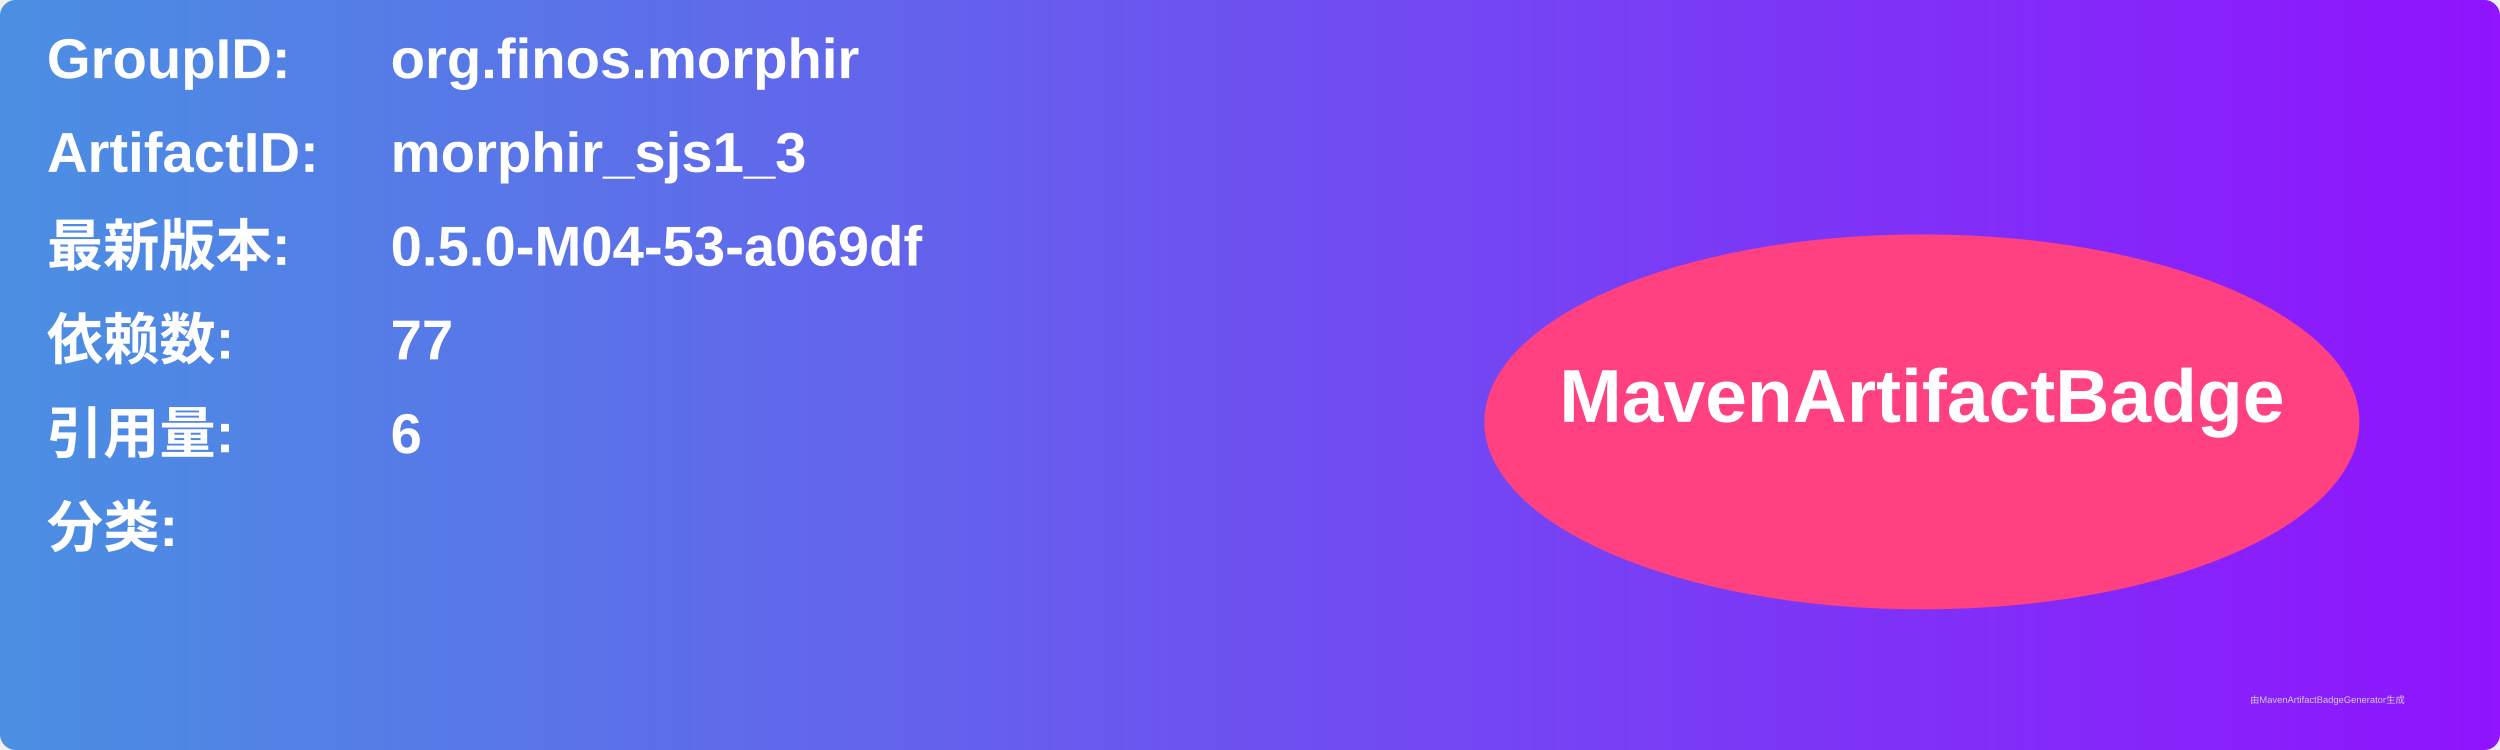
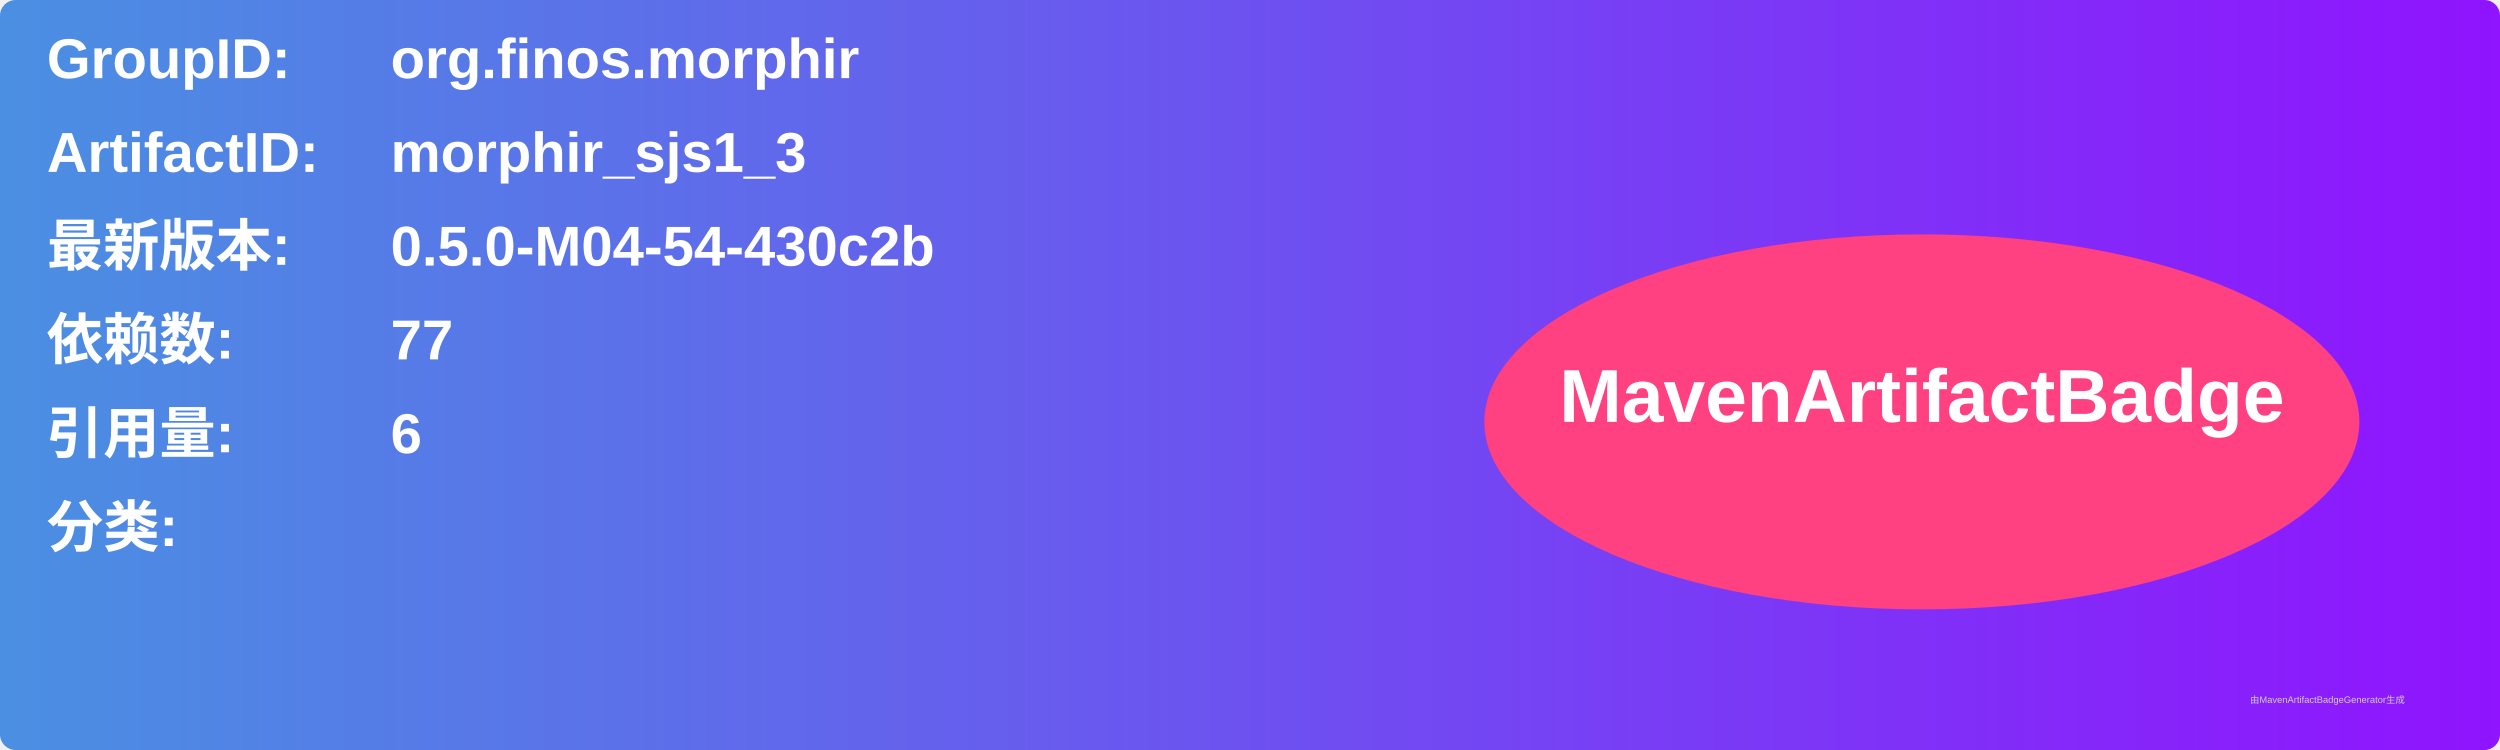
<svg xmlns="http://www.w3.org/2000/svg" width="800" height="240" viewBox="0 0 800 240">
  <linearGradient id="grad" x1="0%" y1="0%" x2="100%" y2="0%">
    <stop offset="0%" stop-color="#4a90e2" />
    <stop offset="100%" stop-color="#9013fe" />
  </linearGradient>
  <rect width="100%" height="100%" rx="5" ry="5" fill="url(#grad)" />
  <g transform="translate(15, 15)">
    <text x="0" y="10" font-family="Arial" font-size="18" fill="white" font-weight="bold" width="260">GroupID:</text>
    <text x="110" y="10" font-family="Arial" font-size="18" fill="white" font-weight="bold" width="460">org.finos.morphir</text>
    <text x="0" y="40" font-family="Arial" font-size="18" fill="white" font-weight="bold" width="260">ArtifactID:</text>
    <text x="110" y="40" font-family="Arial" font-size="18" fill="white" font-weight="bold" width="460">morphir_sjs1_3</text>
    <text x="0" y="70" font-family="Arial" font-size="18" fill="white" font-weight="bold">最新版本:</text>
    <text x="110" y="70" font-family="Arial" font-size="18" fill="white" font-weight="bold">
-       <tspan font-weight="bold">0.5.0-M04-53-a069df</tspan>
+       <tspan font-weight="bold">0.5.0-M04-54-430c2b</tspan>
    </text>
    <text x="0" y="100" font-family="Arial" font-size="18" fill="white" font-weight="bold">依赖数: </text>
    <text x="110" y="100" font-family="Arial" font-size="18" fill="white">
      <tspan font-weight="bold">77</tspan>
    </text>
    <text x="0" y="130" font-family="Arial" font-size="18" fill="white" font-weight="bold">引用量: </text>
    <text x="110" y="130" font-family="Arial" font-size="18" fill="white">
      <tspan font-weight="bold">6</tspan>
    </text>
    <text x="0" y="160" font-family="Arial" font-size="18" fill="white" font-weight="bold">分类:</text>
    <text x="10" y="190" font-family="Arial" font-size="10" fill="white">
      <tspan font-weight="bold" />
    </text>
    <ellipse cx="600" cy="120" rx="140" ry="60" fill="#ff4081" />
    <text x="600" y="120" text-anchor="middle" font-family="Arial" font-size="24" fill="white" font-weight="bold">MavenArtifactBadge</text>
  </g>
  <text x="720" y="225" font-family="Arial" font-size="3" fill="#d0d0d0">由MavenArtifactBadgeGenerator生成</text>
</svg>
